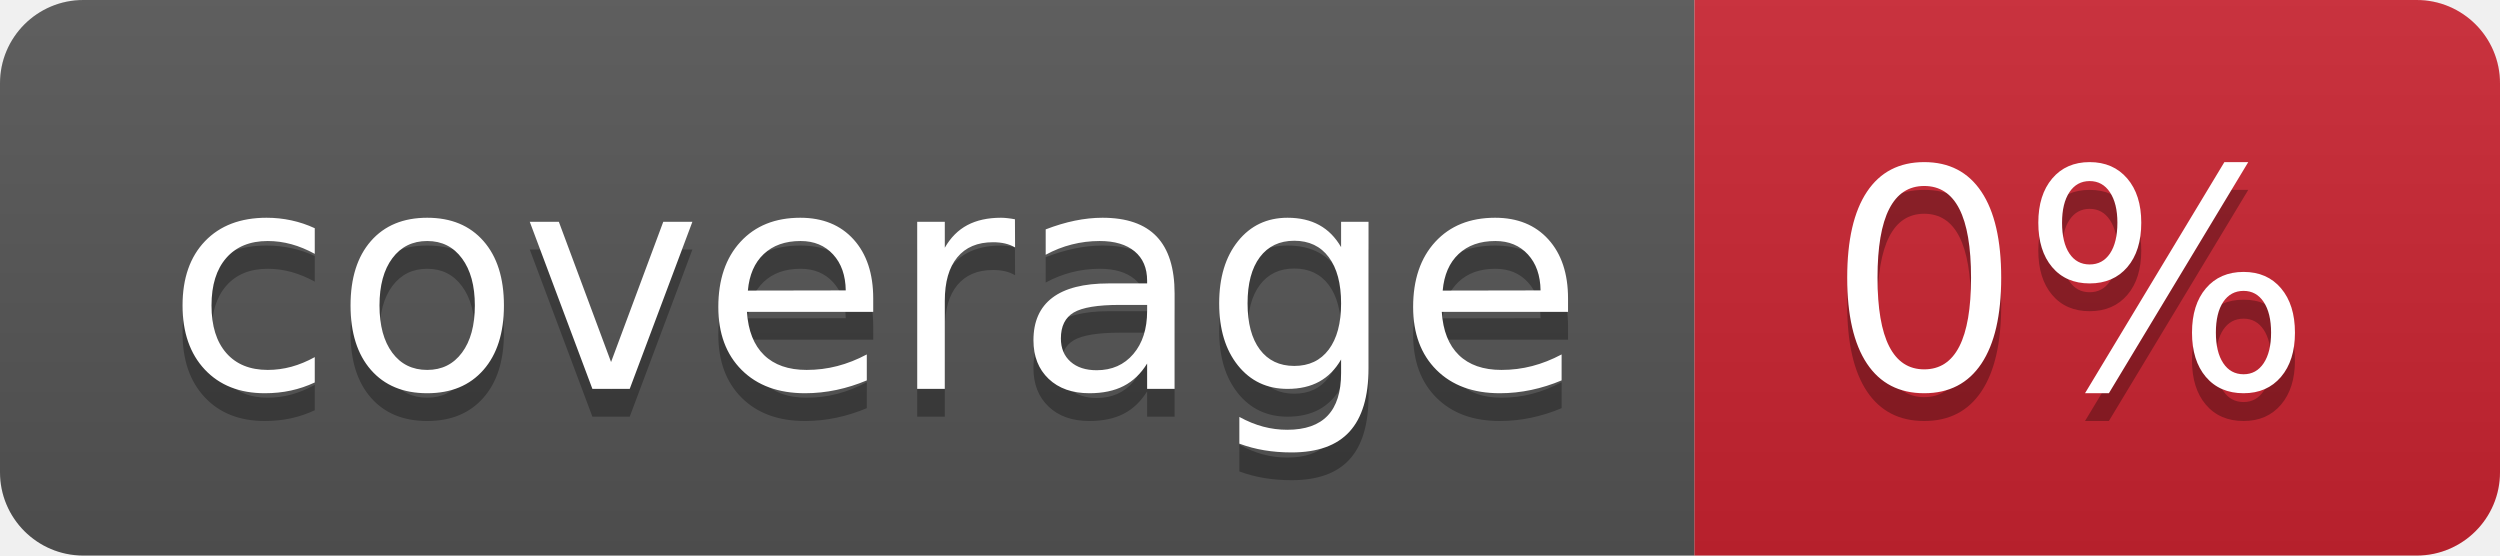
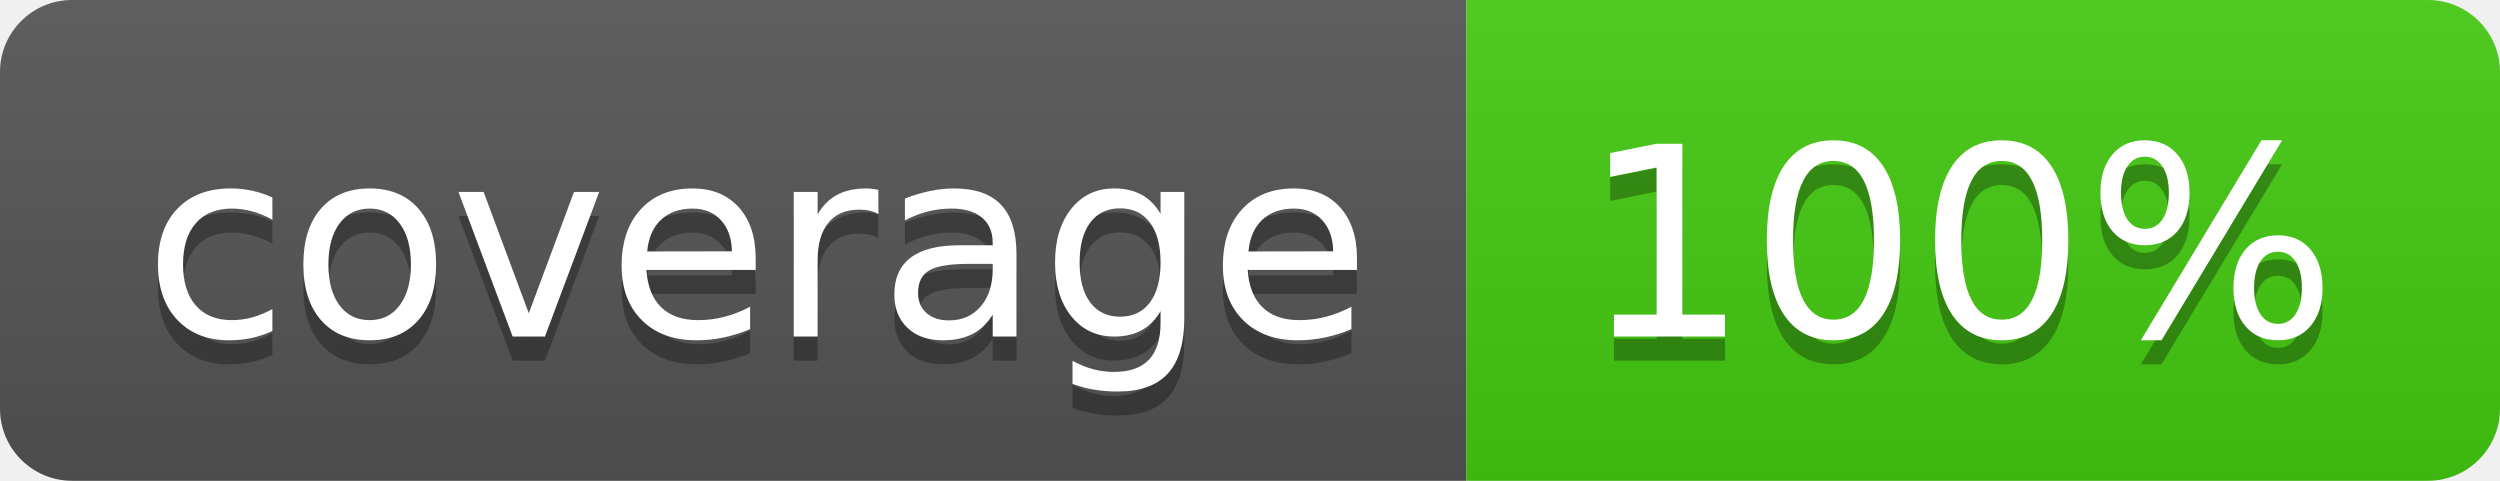
- <svg xmlns="http://www.w3.org/2000/svg" width="90" height="20" role="img" aria-label="coverage: 0%">
+ <svg xmlns="http://www.w3.org/2000/svg" width="104" height="20" role="img" aria-label="coverage: 100%">
  <linearGradient id="s" x2="0" y2="100%">
    <stop offset="0" stop-color="#bbb" stop-opacity=".1" />
    <stop offset="1" stop-opacity=".1" />
  </linearGradient>
  <clipPath id="r">
-     <rect width="90" height="20" rx="3" fill="#fff" />
+     <rect width="104" height="20" rx="3" fill="#fff" />
  </clipPath>
  <g clip-path="url(#r)">
    <rect width="61" height="20" fill="#555" />
-     <rect x="61" width="29" height="20" fill="#cb2431" />
-     <rect width="90" height="20" fill="url(#s)" />
+     <rect x="61" width="43" height="20" fill="#44cc11" />
+     <rect width="104" height="20" fill="url(#s)" />
  </g>
  <g fill="#fff" text-anchor="middle" font-family="Verdana,Geneva,DejaVu Sans,sans-serif" text-rendering="geometricPrecision" font-size="110">
    <text aria-hidden="true" x="315" y="150" fill="#010101" fill-opacity=".3" transform="scale(.1)" textLength="510">coverage</text>
    <text x="315" y="140" transform="scale(.1)" fill="#fff" textLength="510">coverage</text>
-     <text aria-hidden="true" x="745" y="150" fill="#010101" fill-opacity=".3" transform="scale(.1)" textLength="190">0%</text>
-     <text x="745" y="140" transform="scale(.1)" fill="#fff" textLength="190">0%</text>
+     <text aria-hidden="true" x="815" y="150" fill="#010101" fill-opacity=".3" transform="scale(.1)" textLength="330">100%</text>
+     <text x="815" y="140" transform="scale(.1)" fill="#fff" textLength="330">100%</text>
  </g>
</svg>
